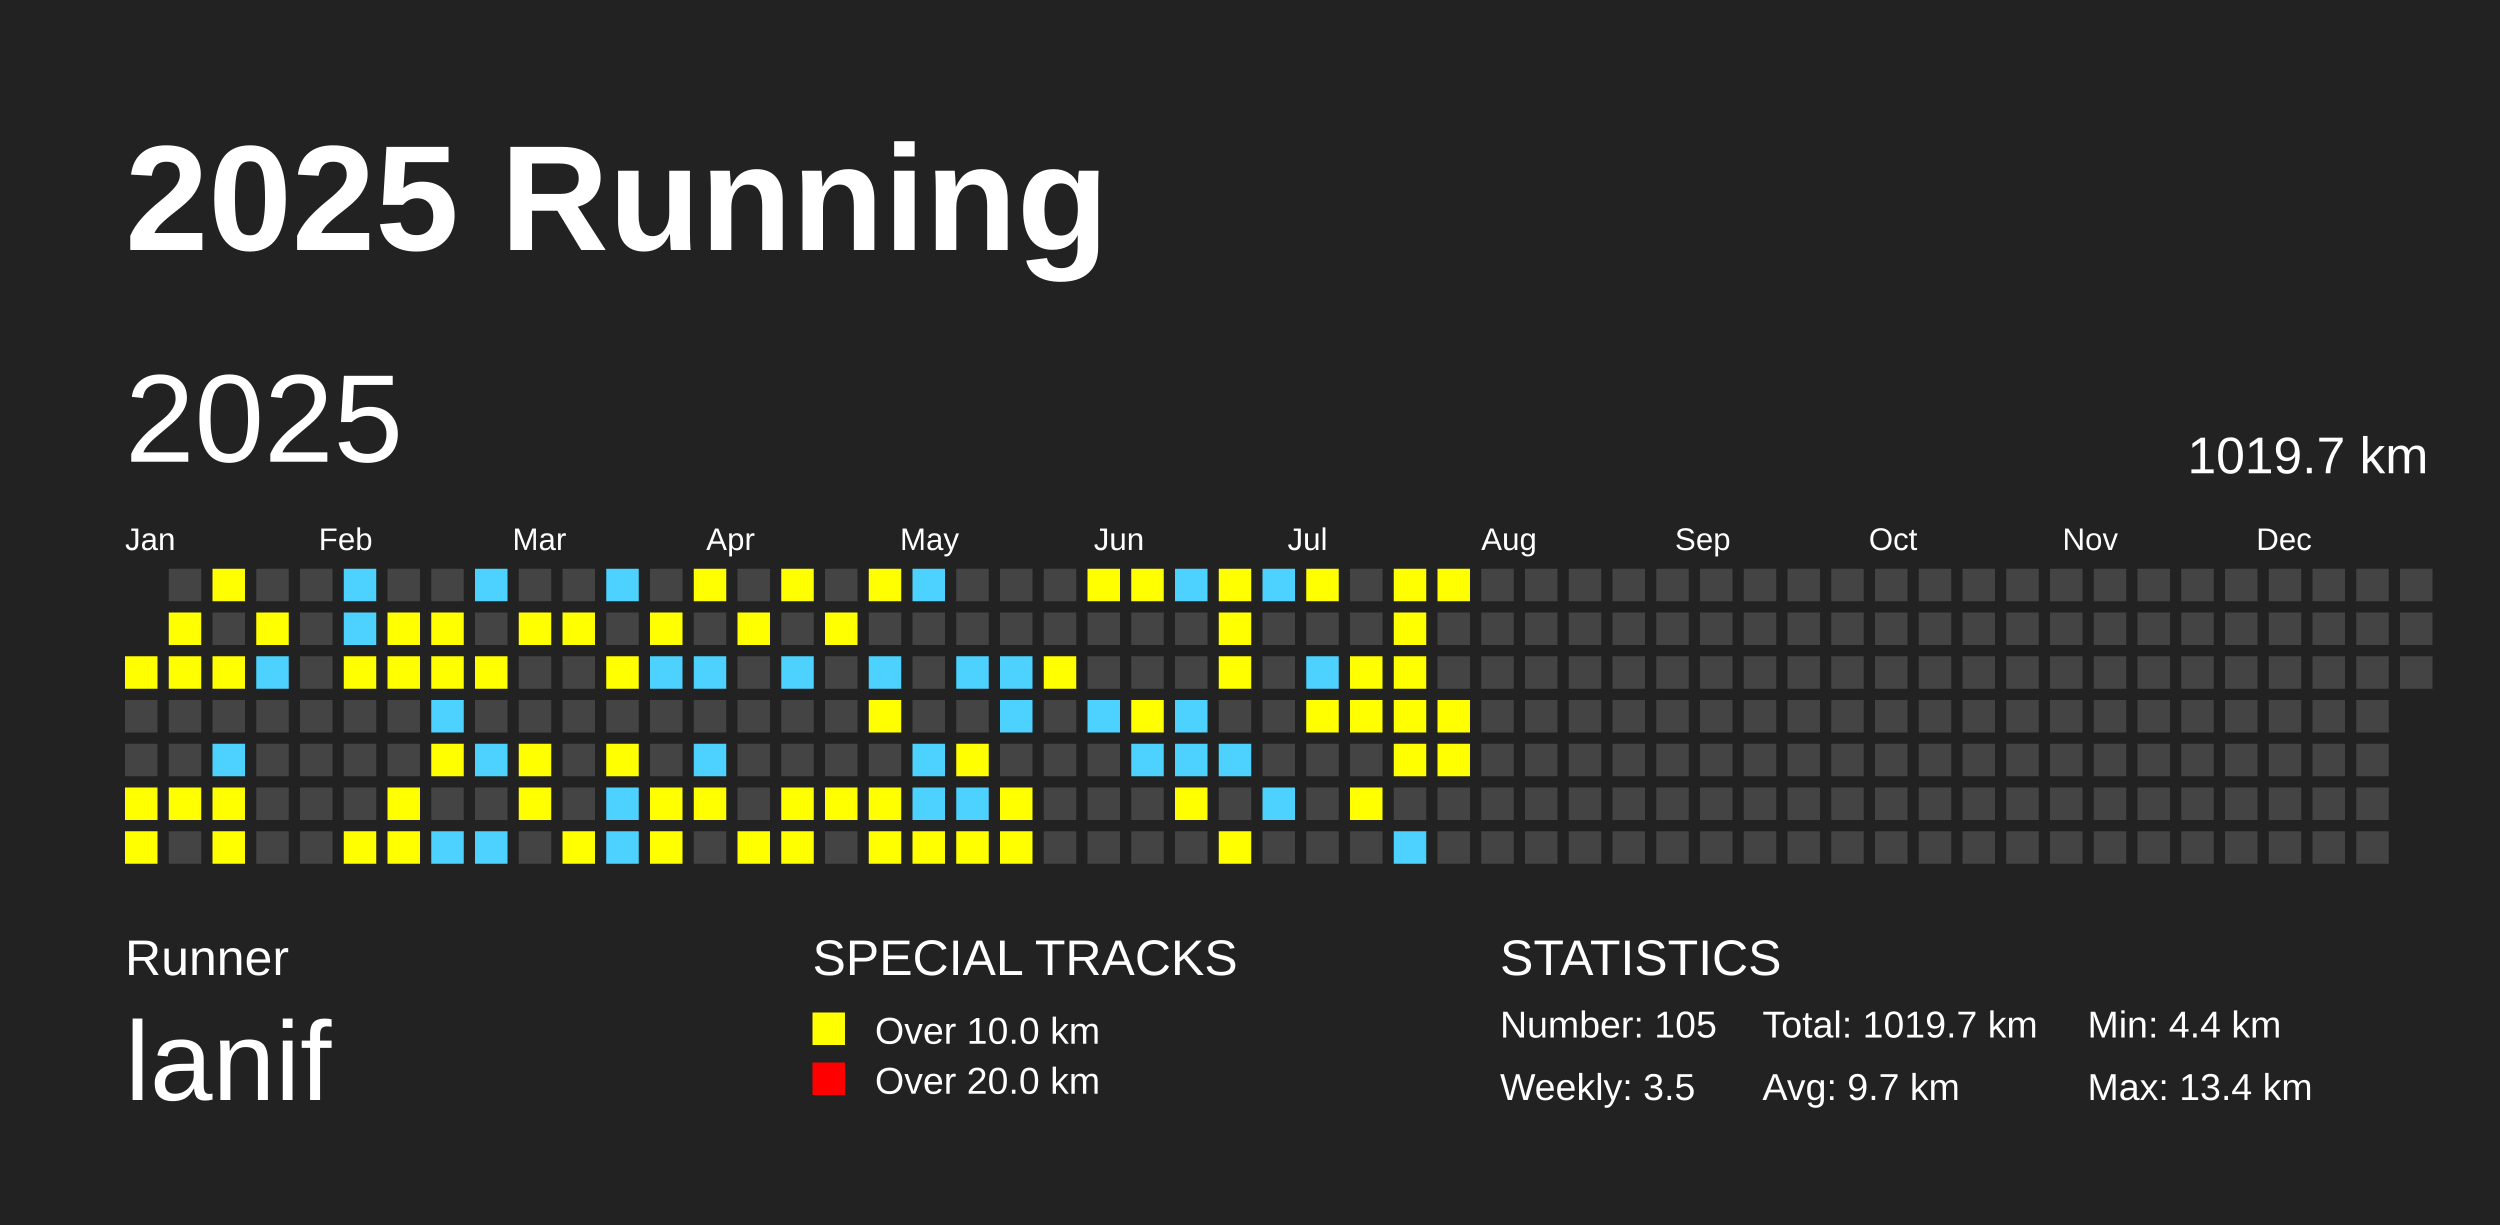
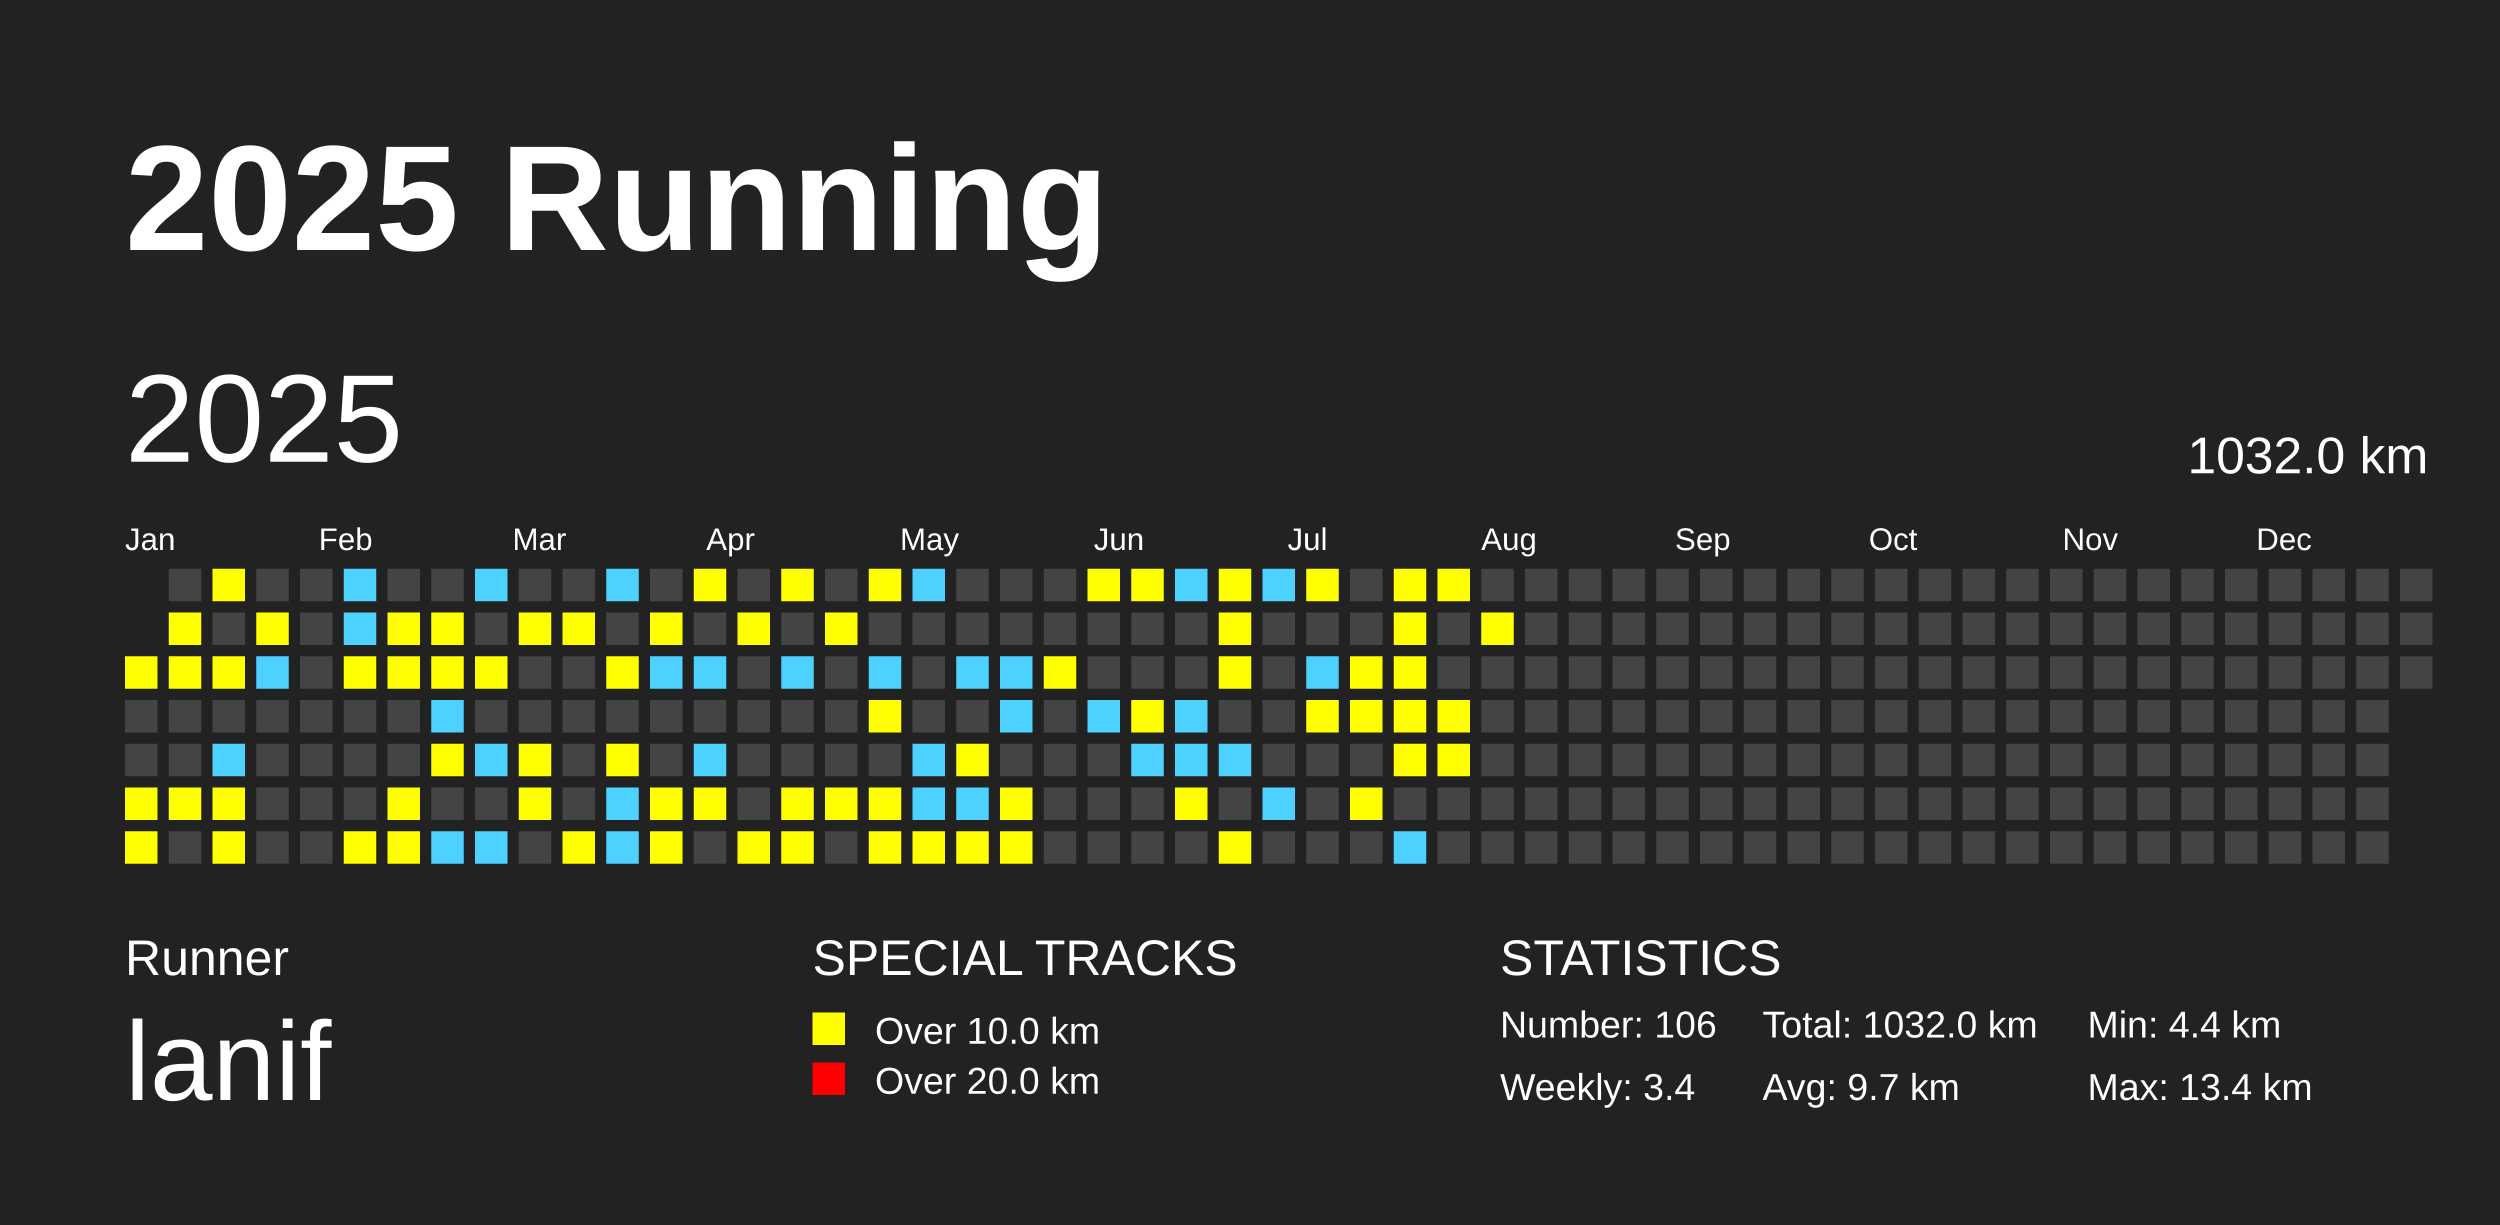
<svg xmlns="http://www.w3.org/2000/svg" baseProfile="full" height="98mm" version="1.1" viewBox="0,0,200,98" width="200mm">
  <defs />
  <rect fill="#222222" height="98" width="200" x="0" y="0" />
  <text fill="#FFFFFF" style="font-size:12px; font-family:Arial; font-weight:bold;" x="10" y="20">2025 Running</text>
  <text fill="#FFFFFF" style="font-size:4px; font-family:Arial" x="10" y="78">Runner</text>
  <text fill="#FFFFFF" style="font-size:9px; font-family:Arial" x="10" y="88">lanif</text>
  <text fill="#FFFFFF" style="font-size:4px; font-family:Arial" x="65" y="78">SPECIAL TRACKS</text>
  <rect fill="yellow" height="2.6" width="2.6" x="65" y="81" />
  <text fill="#FFFFFF" style="font-size:3px; font-family:Arial" x="70" y="83.5">Over 10.0 km</text>
  <rect fill="red" height="2.6" width="2.6" x="65" y="85" />
  <text fill="#FFFFFF" style="font-size:3px; font-family:Arial" x="70" y="87.5">Over 20.0 km</text>
  <text fill="#FFFFFF" style="font-size:4px; font-family:Arial" x="120" y="78">STATISTICS</text>
-   <text fill="#FFFFFF" style="font-size:3px; font-family:Arial" x="120" y="83">Number: 105</text>
-   <text fill="#FFFFFF" style="font-size:3px; font-family:Arial" x="120" y="88">Weekly: 3.5</text>
-   <text fill="#FFFFFF" style="font-size:3px; font-family:Arial" x="141" y="83">Total: 1019.7 km</text>
+   <text fill="#FFFFFF" style="font-size:3px; font-family:Arial" x="120" y="83">Number: 106</text>
+   <text fill="#FFFFFF" style="font-size:3px; font-family:Arial" x="120" y="88">Weekly: 3.4</text>
+   <text fill="#FFFFFF" style="font-size:3px; font-family:Arial" x="141" y="83">Total: 1032.0 km</text>
  <text fill="#FFFFFF" style="font-size:3px; font-family:Arial" x="141" y="88">Avg: 9.7 km</text>
  <text fill="#FFFFFF" style="font-size:3px; font-family:Arial" x="167" y="83">Min: 4.4 km</text>
  <text fill="#FFFFFF" style="font-size:3px; font-family:Arial" x="167" y="88">Max: 13.4 km</text>
  <text dominant-baseline="hanging" fill="#FFFFFF" style="font-size:10.0px; font-family:Arial;" x="10" y="30">2025</text>
-   <text dominant-baseline="hanging" fill="#FFFFFF" style="font-size:4.125px; font-family:Arial;" x="175" y="35">1019.7 km</text>
+   <text dominant-baseline="hanging" fill="#FFFFFF" style="font-size:4.125px; font-family:Arial;" x="175" y="35">1032.0 km</text>
  <text fill="#FFFFFF" style="font-size:2.5px; font-family:Arial" x="10.0" y="44">Jan</text>
  <text fill="#FFFFFF" style="font-size:2.5px; font-family:Arial" x="25.5" y="44">Feb</text>
  <text fill="#FFFFFF" style="font-size:2.5px; font-family:Arial" x="41.0" y="44">Mar</text>
  <text fill="#FFFFFF" style="font-size:2.5px; font-family:Arial" x="56.5" y="44">Apr</text>
  <text fill="#FFFFFF" style="font-size:2.5px; font-family:Arial" x="72.0" y="44">May</text>
  <text fill="#FFFFFF" style="font-size:2.5px; font-family:Arial" x="87.5" y="44">Jun</text>
  <text fill="#FFFFFF" style="font-size:2.5px; font-family:Arial" x="103.0" y="44">Jul</text>
  <text fill="#FFFFFF" style="font-size:2.5px; font-family:Arial" x="118.5" y="44">Aug</text>
  <text fill="#FFFFFF" style="font-size:2.5px; font-family:Arial" x="134.0" y="44">Sep</text>
  <text fill="#FFFFFF" style="font-size:2.5px; font-family:Arial" x="149.5" y="44">Oct</text>
  <text fill="#FFFFFF" style="font-size:2.5px; font-family:Arial" x="165.0" y="44">Nov</text>
  <text fill="#FFFFFF" style="font-size:2.5px; font-family:Arial" x="180.5" y="44">Dec</text>
  <rect fill="yellow" height="2.6" width="2.6" x="10.0" y="52.5" />
  <rect fill="#444444" height="2.6" width="2.6" x="10.0" y="56.0" />
  <rect fill="#444444" height="2.6" width="2.6" x="10.0" y="59.5" />
  <rect fill="yellow" height="2.6" width="2.6" x="10.0" y="63.0" />
  <rect fill="yellow" height="2.6" width="2.6" x="10.0" y="66.5" />
  <rect fill="#444444" height="2.6" width="2.6" x="13.5" y="45.5" />
  <rect fill="yellow" height="2.6" width="2.6" x="13.5" y="49.0" />
  <rect fill="yellow" height="2.6" width="2.6" x="13.5" y="52.5" />
  <rect fill="#444444" height="2.6" width="2.6" x="13.5" y="56.0" />
  <rect fill="#444444" height="2.6" width="2.6" x="13.5" y="59.5" />
  <rect fill="yellow" height="2.6" width="2.6" x="13.5" y="63.0" />
  <rect fill="#444444" height="2.6" width="2.6" x="13.5" y="66.5" />
  <rect fill="yellow" height="2.6" width="2.6" x="17.0" y="45.5" />
  <rect fill="#444444" height="2.6" width="2.6" x="17.0" y="49.0" />
  <rect fill="yellow" height="2.6" width="2.6" x="17.0" y="52.5" />
  <rect fill="#444444" height="2.6" width="2.6" x="17.0" y="56.0" />
  <rect fill="#4DD2FF" height="2.6" width="2.6" x="17.0" y="59.5" />
  <rect fill="yellow" height="2.6" width="2.6" x="17.0" y="63.0" />
  <rect fill="yellow" height="2.6" width="2.6" x="17.0" y="66.5" />
  <rect fill="#444444" height="2.6" width="2.6" x="20.5" y="45.5" />
  <rect fill="yellow" height="2.6" width="2.6" x="20.5" y="49.0" />
  <rect fill="#4DD2FF" height="2.6" width="2.6" x="20.5" y="52.5" />
  <rect fill="#444444" height="2.6" width="2.6" x="20.5" y="56.0" />
  <rect fill="#444444" height="2.6" width="2.6" x="20.5" y="59.5" />
  <rect fill="#444444" height="2.6" width="2.6" x="20.5" y="63.0" />
  <rect fill="#444444" height="2.6" width="2.6" x="20.5" y="66.5" />
  <rect fill="#444444" height="2.6" width="2.6" x="24.0" y="45.5" />
  <rect fill="#444444" height="2.6" width="2.6" x="24.0" y="49.0" />
  <rect fill="#444444" height="2.6" width="2.6" x="24.0" y="52.5" />
  <rect fill="#444444" height="2.6" width="2.6" x="24.0" y="56.0" />
  <rect fill="#444444" height="2.6" width="2.6" x="24.0" y="59.5" />
  <rect fill="#444444" height="2.6" width="2.6" x="24.0" y="63.0" />
  <rect fill="#444444" height="2.6" width="2.6" x="24.0" y="66.5" />
  <rect fill="#4DD2FF" height="2.6" width="2.6" x="27.5" y="45.5" />
  <rect fill="#4DD2FF" height="2.6" width="2.6" x="27.5" y="49.0" />
  <rect fill="yellow" height="2.6" width="2.6" x="27.5" y="52.5" />
  <rect fill="#444444" height="2.6" width="2.6" x="27.5" y="56.0" />
  <rect fill="#444444" height="2.6" width="2.6" x="27.5" y="59.5" />
  <rect fill="#444444" height="2.6" width="2.6" x="27.5" y="63.0" />
  <rect fill="yellow" height="2.6" width="2.6" x="27.5" y="66.5" />
  <rect fill="#444444" height="2.6" width="2.6" x="31.0" y="45.5" />
  <rect fill="yellow" height="2.6" width="2.6" x="31.0" y="49.0" />
  <rect fill="yellow" height="2.6" width="2.6" x="31.0" y="52.5" />
  <rect fill="#444444" height="2.6" width="2.6" x="31.0" y="56.0" />
  <rect fill="#444444" height="2.6" width="2.6" x="31.0" y="59.5" />
  <rect fill="yellow" height="2.6" width="2.6" x="31.0" y="63.0" />
  <rect fill="yellow" height="2.6" width="2.6" x="31.0" y="66.5" />
  <rect fill="#444444" height="2.6" width="2.6" x="34.5" y="45.5" />
  <rect fill="yellow" height="2.6" width="2.6" x="34.5" y="49.0" />
  <rect fill="yellow" height="2.6" width="2.6" x="34.5" y="52.5" />
  <rect fill="#4DD2FF" height="2.6" width="2.6" x="34.5" y="56.0" />
  <rect fill="yellow" height="2.6" width="2.6" x="34.5" y="59.5" />
  <rect fill="#444444" height="2.6" width="2.6" x="34.5" y="63.0" />
  <rect fill="#4DD2FF" height="2.6" width="2.6" x="34.5" y="66.5" />
  <rect fill="#4DD2FF" height="2.6" width="2.6" x="38.0" y="45.5" />
  <rect fill="#444444" height="2.6" width="2.6" x="38.0" y="49.0" />
  <rect fill="yellow" height="2.6" width="2.6" x="38.0" y="52.5" />
  <rect fill="#444444" height="2.6" width="2.6" x="38.0" y="56.0" />
  <rect fill="#4DD2FF" height="2.6" width="2.6" x="38.0" y="59.5" />
  <rect fill="#444444" height="2.6" width="2.6" x="38.0" y="63.0" />
  <rect fill="#4DD2FF" height="2.6" width="2.6" x="38.0" y="66.5" />
  <rect fill="#444444" height="2.6" width="2.6" x="41.5" y="45.5" />
  <rect fill="yellow" height="2.6" width="2.6" x="41.5" y="49.0" />
  <rect fill="#444444" height="2.6" width="2.6" x="41.5" y="52.5" />
  <rect fill="#444444" height="2.6" width="2.6" x="41.5" y="56.0" />
  <rect fill="yellow" height="2.6" width="2.6" x="41.5" y="59.5" />
  <rect fill="yellow" height="2.6" width="2.6" x="41.5" y="63.0" />
  <rect fill="#444444" height="2.6" width="2.6" x="41.5" y="66.5" />
  <rect fill="#444444" height="2.6" width="2.6" x="45.0" y="45.5" />
  <rect fill="yellow" height="2.6" width="2.6" x="45.0" y="49.0" />
  <rect fill="#444444" height="2.6" width="2.6" x="45.0" y="52.5" />
  <rect fill="#444444" height="2.6" width="2.6" x="45.0" y="56.0" />
  <rect fill="#444444" height="2.6" width="2.6" x="45.0" y="59.5" />
  <rect fill="#444444" height="2.6" width="2.6" x="45.0" y="63.0" />
  <rect fill="yellow" height="2.6" width="2.6" x="45.0" y="66.5" />
  <rect fill="#4DD2FF" height="2.6" width="2.6" x="48.5" y="45.5" />
  <rect fill="#444444" height="2.6" width="2.6" x="48.5" y="49.0" />
  <rect fill="yellow" height="2.6" width="2.6" x="48.5" y="52.5" />
  <rect fill="#444444" height="2.6" width="2.6" x="48.5" y="56.0" />
  <rect fill="yellow" height="2.6" width="2.6" x="48.5" y="59.5" />
  <rect fill="#4DD2FF" height="2.6" width="2.6" x="48.5" y="63.0" />
  <rect fill="#4DD2FF" height="2.6" width="2.6" x="48.5" y="66.5" />
  <rect fill="#444444" height="2.6" width="2.6" x="52.0" y="45.5" />
  <rect fill="yellow" height="2.6" width="2.6" x="52.0" y="49.0" />
  <rect fill="#4DD2FF" height="2.6" width="2.6" x="52.0" y="52.5" />
  <rect fill="#444444" height="2.6" width="2.6" x="52.0" y="56.0" />
  <rect fill="#444444" height="2.6" width="2.6" x="52.0" y="59.5" />
  <rect fill="yellow" height="2.6" width="2.6" x="52.0" y="63.0" />
  <rect fill="yellow" height="2.6" width="2.6" x="52.0" y="66.5" />
  <rect fill="yellow" height="2.6" width="2.6" x="55.5" y="45.5" />
  <rect fill="#444444" height="2.6" width="2.6" x="55.5" y="49.0" />
  <rect fill="#4DD2FF" height="2.6" width="2.6" x="55.5" y="52.5" />
  <rect fill="#444444" height="2.6" width="2.6" x="55.5" y="56.0" />
  <rect fill="#4DD2FF" height="2.6" width="2.6" x="55.5" y="59.5" />
  <rect fill="yellow" height="2.6" width="2.6" x="55.5" y="63.0" />
  <rect fill="#444444" height="2.6" width="2.6" x="55.5" y="66.5" />
  <rect fill="#444444" height="2.6" width="2.6" x="59.0" y="45.5" />
  <rect fill="yellow" height="2.6" width="2.6" x="59.0" y="49.0" />
  <rect fill="#444444" height="2.6" width="2.6" x="59.0" y="52.5" />
  <rect fill="#444444" height="2.6" width="2.6" x="59.0" y="56.0" />
  <rect fill="#444444" height="2.6" width="2.6" x="59.0" y="59.5" />
  <rect fill="#444444" height="2.6" width="2.6" x="59.0" y="63.0" />
  <rect fill="yellow" height="2.6" width="2.6" x="59.0" y="66.5" />
  <rect fill="yellow" height="2.6" width="2.6" x="62.5" y="45.5" />
  <rect fill="#444444" height="2.6" width="2.6" x="62.5" y="49.0" />
  <rect fill="#4DD2FF" height="2.6" width="2.6" x="62.5" y="52.5" />
  <rect fill="#444444" height="2.6" width="2.6" x="62.5" y="56.0" />
  <rect fill="#444444" height="2.6" width="2.6" x="62.5" y="59.5" />
  <rect fill="yellow" height="2.6" width="2.6" x="62.5" y="63.0" />
  <rect fill="yellow" height="2.6" width="2.6" x="62.5" y="66.5" />
  <rect fill="#444444" height="2.6" width="2.6" x="66.0" y="45.5" />
  <rect fill="yellow" height="2.6" width="2.6" x="66.0" y="49.0" />
  <rect fill="#444444" height="2.6" width="2.6" x="66.0" y="52.5" />
  <rect fill="#444444" height="2.6" width="2.6" x="66.0" y="56.0" />
  <rect fill="#444444" height="2.6" width="2.6" x="66.0" y="59.5" />
  <rect fill="yellow" height="2.6" width="2.6" x="66.0" y="63.0" />
  <rect fill="#444444" height="2.6" width="2.6" x="66.0" y="66.5" />
  <rect fill="yellow" height="2.6" width="2.6" x="69.5" y="45.5" />
  <rect fill="#444444" height="2.6" width="2.6" x="69.5" y="49.0" />
  <rect fill="#4DD2FF" height="2.6" width="2.6" x="69.5" y="52.5" />
  <rect fill="yellow" height="2.6" width="2.6" x="69.5" y="56.0" />
  <rect fill="#444444" height="2.6" width="2.6" x="69.5" y="59.5" />
  <rect fill="yellow" height="2.6" width="2.6" x="69.5" y="63.0" />
  <rect fill="yellow" height="2.6" width="2.6" x="69.5" y="66.5" />
  <rect fill="#4DD2FF" height="2.6" width="2.6" x="73.0" y="45.5" />
  <rect fill="#444444" height="2.6" width="2.6" x="73.0" y="49.0" />
  <rect fill="#444444" height="2.6" width="2.6" x="73.0" y="52.5" />
  <rect fill="#444444" height="2.6" width="2.6" x="73.0" y="56.0" />
  <rect fill="#4DD2FF" height="2.6" width="2.6" x="73.0" y="59.5" />
  <rect fill="#4DD2FF" height="2.6" width="2.6" x="73.0" y="63.0" />
  <rect fill="yellow" height="2.6" width="2.6" x="73.0" y="66.5" />
  <rect fill="#444444" height="2.6" width="2.6" x="76.5" y="45.5" />
  <rect fill="#444444" height="2.6" width="2.6" x="76.5" y="49.0" />
  <rect fill="#4DD2FF" height="2.6" width="2.6" x="76.5" y="52.5" />
  <rect fill="#444444" height="2.6" width="2.6" x="76.5" y="56.0" />
  <rect fill="yellow" height="2.6" width="2.6" x="76.5" y="59.5" />
  <rect fill="#4DD2FF" height="2.6" width="2.6" x="76.5" y="63.0" />
  <rect fill="yellow" height="2.6" width="2.6" x="76.5" y="66.5" />
  <rect fill="#444444" height="2.6" width="2.6" x="80.0" y="45.5" />
  <rect fill="#444444" height="2.6" width="2.6" x="80.0" y="49.0" />
  <rect fill="#4DD2FF" height="2.6" width="2.6" x="80.0" y="52.5" />
  <rect fill="#4DD2FF" height="2.6" width="2.6" x="80.0" y="56.0" />
  <rect fill="#444444" height="2.6" width="2.6" x="80.0" y="59.5" />
  <rect fill="yellow" height="2.6" width="2.6" x="80.0" y="63.0" />
  <rect fill="yellow" height="2.6" width="2.6" x="80.0" y="66.5" />
  <rect fill="#444444" height="2.6" width="2.6" x="83.5" y="45.5" />
  <rect fill="#444444" height="2.6" width="2.6" x="83.5" y="49.0" />
  <rect fill="yellow" height="2.6" width="2.6" x="83.5" y="52.5" />
  <rect fill="#444444" height="2.6" width="2.6" x="83.5" y="56.0" />
  <rect fill="#444444" height="2.6" width="2.6" x="83.5" y="59.5" />
  <rect fill="#444444" height="2.6" width="2.6" x="83.5" y="63.0" />
  <rect fill="#444444" height="2.6" width="2.6" x="83.5" y="66.5" />
  <rect fill="yellow" height="2.6" width="2.6" x="87.0" y="45.5" />
  <rect fill="#444444" height="2.6" width="2.6" x="87.0" y="49.0" />
  <rect fill="#444444" height="2.6" width="2.6" x="87.0" y="52.5" />
  <rect fill="#4DD2FF" height="2.6" width="2.6" x="87.0" y="56.0" />
  <rect fill="#444444" height="2.6" width="2.6" x="87.0" y="59.5" />
  <rect fill="#444444" height="2.6" width="2.6" x="87.0" y="63.0" />
  <rect fill="#444444" height="2.6" width="2.6" x="87.0" y="66.5" />
  <rect fill="yellow" height="2.6" width="2.6" x="90.5" y="45.5" />
  <rect fill="#444444" height="2.6" width="2.6" x="90.5" y="49.0" />
  <rect fill="#444444" height="2.6" width="2.6" x="90.5" y="52.5" />
  <rect fill="yellow" height="2.6" width="2.6" x="90.5" y="56.0" />
  <rect fill="#4DD2FF" height="2.6" width="2.6" x="90.5" y="59.5" />
  <rect fill="#444444" height="2.6" width="2.6" x="90.5" y="63.0" />
  <rect fill="#444444" height="2.6" width="2.6" x="90.5" y="66.5" />
  <rect fill="#4DD2FF" height="2.6" width="2.6" x="94.0" y="45.5" />
  <rect fill="#444444" height="2.6" width="2.6" x="94.0" y="49.0" />
  <rect fill="#444444" height="2.6" width="2.6" x="94.0" y="52.5" />
  <rect fill="#4DD2FF" height="2.6" width="2.6" x="94.0" y="56.0" />
  <rect fill="#4DD2FF" height="2.6" width="2.6" x="94.0" y="59.5" />
  <rect fill="yellow" height="2.6" width="2.6" x="94.0" y="63.0" />
  <rect fill="#444444" height="2.6" width="2.6" x="94.0" y="66.5" />
  <rect fill="yellow" height="2.6" width="2.6" x="97.5" y="45.5" />
  <rect fill="yellow" height="2.6" width="2.6" x="97.5" y="49.0" />
  <rect fill="yellow" height="2.6" width="2.6" x="97.5" y="52.5" />
  <rect fill="#444444" height="2.6" width="2.6" x="97.5" y="56.0" />
  <rect fill="#4DD2FF" height="2.6" width="2.6" x="97.5" y="59.5" />
  <rect fill="#444444" height="2.6" width="2.6" x="97.5" y="63.0" />
  <rect fill="yellow" height="2.6" width="2.6" x="97.5" y="66.5" />
  <rect fill="#4DD2FF" height="2.6" width="2.6" x="101.0" y="45.5" />
  <rect fill="#444444" height="2.6" width="2.6" x="101.0" y="49.0" />
  <rect fill="#444444" height="2.6" width="2.6" x="101.0" y="52.5" />
  <rect fill="#444444" height="2.6" width="2.6" x="101.0" y="56.0" />
  <rect fill="#444444" height="2.6" width="2.6" x="101.0" y="59.5" />
  <rect fill="#4DD2FF" height="2.6" width="2.6" x="101.0" y="63.0" />
  <rect fill="#444444" height="2.6" width="2.6" x="101.0" y="66.5" />
  <rect fill="yellow" height="2.6" width="2.6" x="104.5" y="45.5" />
  <rect fill="#444444" height="2.6" width="2.6" x="104.5" y="49.0" />
  <rect fill="#4DD2FF" height="2.6" width="2.6" x="104.5" y="52.5" />
  <rect fill="yellow" height="2.6" width="2.6" x="104.5" y="56.0" />
  <rect fill="#444444" height="2.6" width="2.6" x="104.5" y="59.5" />
  <rect fill="#444444" height="2.6" width="2.6" x="104.5" y="63.0" />
  <rect fill="#444444" height="2.6" width="2.6" x="104.5" y="66.5" />
  <rect fill="#444444" height="2.6" width="2.6" x="108.0" y="45.5" />
  <rect fill="#444444" height="2.6" width="2.6" x="108.0" y="49.0" />
  <rect fill="yellow" height="2.6" width="2.6" x="108.0" y="52.5" />
  <rect fill="yellow" height="2.6" width="2.6" x="108.0" y="56.0" />
  <rect fill="#444444" height="2.6" width="2.6" x="108.0" y="59.5" />
  <rect fill="yellow" height="2.6" width="2.6" x="108.0" y="63.0" />
  <rect fill="#444444" height="2.6" width="2.6" x="108.0" y="66.5" />
  <rect fill="yellow" height="2.6" width="2.6" x="111.5" y="45.5" />
  <rect fill="yellow" height="2.6" width="2.6" x="111.5" y="49.0" />
  <rect fill="yellow" height="2.6" width="2.6" x="111.5" y="52.5" />
  <rect fill="yellow" height="2.6" width="2.6" x="111.5" y="56.0" />
  <rect fill="yellow" height="2.6" width="2.6" x="111.5" y="59.5" />
  <rect fill="#444444" height="2.6" width="2.6" x="111.5" y="63.0" />
  <rect fill="#4DD2FF" height="2.6" width="2.6" x="111.5" y="66.5" />
  <rect fill="yellow" height="2.6" width="2.6" x="115.0" y="45.5" />
  <rect fill="#444444" height="2.6" width="2.6" x="115.0" y="49.0" />
  <rect fill="#444444" height="2.6" width="2.6" x="115.0" y="52.5" />
  <rect fill="yellow" height="2.6" width="2.6" x="115.0" y="56.0" />
  <rect fill="yellow" height="2.6" width="2.6" x="115.0" y="59.5" />
  <rect fill="#444444" height="2.6" width="2.6" x="115.0" y="63.0" />
  <rect fill="#444444" height="2.6" width="2.6" x="115.0" y="66.5" />
  <rect fill="#444444" height="2.6" width="2.6" x="118.5" y="45.5" />
-   <rect fill="#444444" height="2.6" width="2.6" x="118.5" y="49.0" />
+   <rect fill="yellow" height="2.6" width="2.6" x="118.5" y="49.0" />
  <rect fill="#444444" height="2.6" width="2.6" x="118.5" y="52.5" />
  <rect fill="#444444" height="2.6" width="2.6" x="118.5" y="56.0" />
  <rect fill="#444444" height="2.6" width="2.6" x="118.5" y="59.5" />
  <rect fill="#444444" height="2.6" width="2.6" x="118.5" y="63.0" />
  <rect fill="#444444" height="2.6" width="2.6" x="118.5" y="66.5" />
  <rect fill="#444444" height="2.6" width="2.6" x="122.0" y="45.5" />
  <rect fill="#444444" height="2.6" width="2.6" x="122.0" y="49.0" />
  <rect fill="#444444" height="2.6" width="2.6" x="122.0" y="52.5" />
  <rect fill="#444444" height="2.6" width="2.6" x="122.0" y="56.0" />
  <rect fill="#444444" height="2.6" width="2.6" x="122.0" y="59.5" />
  <rect fill="#444444" height="2.6" width="2.6" x="122.0" y="63.0" />
  <rect fill="#444444" height="2.6" width="2.6" x="122.0" y="66.5" />
  <rect fill="#444444" height="2.6" width="2.6" x="125.5" y="45.5" />
  <rect fill="#444444" height="2.6" width="2.6" x="125.5" y="49.0" />
  <rect fill="#444444" height="2.6" width="2.6" x="125.5" y="52.5" />
  <rect fill="#444444" height="2.6" width="2.6" x="125.5" y="56.0" />
  <rect fill="#444444" height="2.6" width="2.6" x="125.5" y="59.5" />
  <rect fill="#444444" height="2.6" width="2.6" x="125.5" y="63.0" />
  <rect fill="#444444" height="2.6" width="2.6" x="125.5" y="66.5" />
  <rect fill="#444444" height="2.6" width="2.6" x="129.0" y="45.5" />
  <rect fill="#444444" height="2.6" width="2.6" x="129.0" y="49.0" />
  <rect fill="#444444" height="2.6" width="2.6" x="129.0" y="52.5" />
  <rect fill="#444444" height="2.6" width="2.6" x="129.0" y="56.0" />
  <rect fill="#444444" height="2.6" width="2.6" x="129.0" y="59.5" />
  <rect fill="#444444" height="2.6" width="2.6" x="129.0" y="63.0" />
  <rect fill="#444444" height="2.6" width="2.6" x="129.0" y="66.5" />
  <rect fill="#444444" height="2.6" width="2.6" x="132.5" y="45.5" />
  <rect fill="#444444" height="2.6" width="2.6" x="132.5" y="49.0" />
  <rect fill="#444444" height="2.6" width="2.6" x="132.5" y="52.5" />
  <rect fill="#444444" height="2.6" width="2.6" x="132.5" y="56.0" />
  <rect fill="#444444" height="2.6" width="2.6" x="132.5" y="59.5" />
  <rect fill="#444444" height="2.6" width="2.6" x="132.5" y="63.0" />
  <rect fill="#444444" height="2.6" width="2.6" x="132.5" y="66.5" />
  <rect fill="#444444" height="2.6" width="2.6" x="136.0" y="45.5" />
  <rect fill="#444444" height="2.6" width="2.6" x="136.0" y="49.0" />
  <rect fill="#444444" height="2.6" width="2.6" x="136.0" y="52.5" />
  <rect fill="#444444" height="2.6" width="2.6" x="136.0" y="56.0" />
  <rect fill="#444444" height="2.6" width="2.6" x="136.0" y="59.5" />
  <rect fill="#444444" height="2.6" width="2.6" x="136.0" y="63.0" />
  <rect fill="#444444" height="2.6" width="2.6" x="136.0" y="66.5" />
  <rect fill="#444444" height="2.6" width="2.6" x="139.5" y="45.5" />
  <rect fill="#444444" height="2.6" width="2.6" x="139.5" y="49.0" />
  <rect fill="#444444" height="2.6" width="2.6" x="139.5" y="52.5" />
  <rect fill="#444444" height="2.6" width="2.6" x="139.5" y="56.0" />
  <rect fill="#444444" height="2.6" width="2.6" x="139.5" y="59.5" />
  <rect fill="#444444" height="2.6" width="2.6" x="139.5" y="63.0" />
  <rect fill="#444444" height="2.6" width="2.6" x="139.5" y="66.5" />
  <rect fill="#444444" height="2.6" width="2.6" x="143.0" y="45.5" />
  <rect fill="#444444" height="2.6" width="2.6" x="143.0" y="49.0" />
  <rect fill="#444444" height="2.6" width="2.6" x="143.0" y="52.5" />
  <rect fill="#444444" height="2.6" width="2.6" x="143.0" y="56.0" />
  <rect fill="#444444" height="2.6" width="2.6" x="143.0" y="59.5" />
  <rect fill="#444444" height="2.6" width="2.6" x="143.0" y="63.0" />
  <rect fill="#444444" height="2.6" width="2.6" x="143.0" y="66.5" />
  <rect fill="#444444" height="2.6" width="2.6" x="146.5" y="45.5" />
  <rect fill="#444444" height="2.6" width="2.6" x="146.5" y="49.0" />
  <rect fill="#444444" height="2.6" width="2.6" x="146.5" y="52.5" />
  <rect fill="#444444" height="2.6" width="2.6" x="146.5" y="56.0" />
  <rect fill="#444444" height="2.6" width="2.6" x="146.5" y="59.5" />
  <rect fill="#444444" height="2.6" width="2.6" x="146.5" y="63.0" />
  <rect fill="#444444" height="2.6" width="2.6" x="146.5" y="66.5" />
  <rect fill="#444444" height="2.6" width="2.6" x="150.0" y="45.5" />
  <rect fill="#444444" height="2.6" width="2.6" x="150.0" y="49.0" />
  <rect fill="#444444" height="2.6" width="2.6" x="150.0" y="52.5" />
  <rect fill="#444444" height="2.6" width="2.6" x="150.0" y="56.0" />
  <rect fill="#444444" height="2.6" width="2.6" x="150.0" y="59.5" />
  <rect fill="#444444" height="2.6" width="2.6" x="150.0" y="63.0" />
  <rect fill="#444444" height="2.6" width="2.6" x="150.0" y="66.5" />
  <rect fill="#444444" height="2.6" width="2.6" x="153.5" y="45.5" />
  <rect fill="#444444" height="2.6" width="2.6" x="153.5" y="49.0" />
  <rect fill="#444444" height="2.6" width="2.6" x="153.5" y="52.5" />
  <rect fill="#444444" height="2.6" width="2.6" x="153.5" y="56.0" />
  <rect fill="#444444" height="2.6" width="2.6" x="153.5" y="59.5" />
  <rect fill="#444444" height="2.6" width="2.6" x="153.5" y="63.0" />
  <rect fill="#444444" height="2.6" width="2.6" x="153.5" y="66.5" />
  <rect fill="#444444" height="2.6" width="2.6" x="157.0" y="45.5" />
  <rect fill="#444444" height="2.6" width="2.6" x="157.0" y="49.0" />
  <rect fill="#444444" height="2.6" width="2.6" x="157.0" y="52.5" />
  <rect fill="#444444" height="2.6" width="2.6" x="157.0" y="56.0" />
  <rect fill="#444444" height="2.6" width="2.6" x="157.0" y="59.5" />
  <rect fill="#444444" height="2.6" width="2.6" x="157.0" y="63.0" />
  <rect fill="#444444" height="2.6" width="2.6" x="157.0" y="66.5" />
  <rect fill="#444444" height="2.6" width="2.6" x="160.5" y="45.5" />
  <rect fill="#444444" height="2.6" width="2.6" x="160.5" y="49.0" />
  <rect fill="#444444" height="2.6" width="2.6" x="160.5" y="52.5" />
  <rect fill="#444444" height="2.6" width="2.6" x="160.5" y="56.0" />
  <rect fill="#444444" height="2.6" width="2.6" x="160.5" y="59.5" />
  <rect fill="#444444" height="2.6" width="2.6" x="160.5" y="63.0" />
  <rect fill="#444444" height="2.6" width="2.6" x="160.5" y="66.5" />
  <rect fill="#444444" height="2.6" width="2.6" x="164.0" y="45.5" />
  <rect fill="#444444" height="2.6" width="2.6" x="164.0" y="49.0" />
  <rect fill="#444444" height="2.6" width="2.6" x="164.0" y="52.5" />
  <rect fill="#444444" height="2.6" width="2.6" x="164.0" y="56.0" />
  <rect fill="#444444" height="2.6" width="2.6" x="164.0" y="59.5" />
  <rect fill="#444444" height="2.6" width="2.6" x="164.0" y="63.0" />
  <rect fill="#444444" height="2.6" width="2.6" x="164.0" y="66.5" />
  <rect fill="#444444" height="2.6" width="2.6" x="167.5" y="45.5" />
  <rect fill="#444444" height="2.6" width="2.6" x="167.5" y="49.0" />
  <rect fill="#444444" height="2.6" width="2.6" x="167.5" y="52.5" />
  <rect fill="#444444" height="2.6" width="2.6" x="167.5" y="56.0" />
  <rect fill="#444444" height="2.6" width="2.6" x="167.5" y="59.5" />
  <rect fill="#444444" height="2.6" width="2.6" x="167.5" y="63.0" />
  <rect fill="#444444" height="2.6" width="2.6" x="167.5" y="66.5" />
  <rect fill="#444444" height="2.6" width="2.6" x="171.0" y="45.5" />
  <rect fill="#444444" height="2.6" width="2.6" x="171.0" y="49.0" />
  <rect fill="#444444" height="2.6" width="2.6" x="171.0" y="52.5" />
  <rect fill="#444444" height="2.6" width="2.6" x="171.0" y="56.0" />
  <rect fill="#444444" height="2.6" width="2.6" x="171.0" y="59.5" />
  <rect fill="#444444" height="2.6" width="2.6" x="171.0" y="63.0" />
  <rect fill="#444444" height="2.6" width="2.6" x="171.0" y="66.5" />
  <rect fill="#444444" height="2.6" width="2.6" x="174.5" y="45.5" />
  <rect fill="#444444" height="2.6" width="2.6" x="174.5" y="49.0" />
  <rect fill="#444444" height="2.6" width="2.6" x="174.5" y="52.5" />
  <rect fill="#444444" height="2.6" width="2.6" x="174.5" y="56.0" />
  <rect fill="#444444" height="2.6" width="2.6" x="174.5" y="59.5" />
  <rect fill="#444444" height="2.6" width="2.6" x="174.5" y="63.0" />
  <rect fill="#444444" height="2.6" width="2.6" x="174.5" y="66.5" />
  <rect fill="#444444" height="2.6" width="2.6" x="178.0" y="45.5" />
  <rect fill="#444444" height="2.6" width="2.6" x="178.0" y="49.0" />
  <rect fill="#444444" height="2.6" width="2.6" x="178.0" y="52.5" />
  <rect fill="#444444" height="2.6" width="2.6" x="178.0" y="56.0" />
  <rect fill="#444444" height="2.6" width="2.6" x="178.0" y="59.5" />
  <rect fill="#444444" height="2.6" width="2.6" x="178.0" y="63.0" />
  <rect fill="#444444" height="2.6" width="2.6" x="178.0" y="66.5" />
  <rect fill="#444444" height="2.6" width="2.6" x="181.5" y="45.5" />
  <rect fill="#444444" height="2.6" width="2.6" x="181.5" y="49.0" />
  <rect fill="#444444" height="2.6" width="2.6" x="181.5" y="52.5" />
  <rect fill="#444444" height="2.6" width="2.6" x="181.5" y="56.0" />
  <rect fill="#444444" height="2.6" width="2.6" x="181.5" y="59.5" />
  <rect fill="#444444" height="2.6" width="2.6" x="181.5" y="63.0" />
  <rect fill="#444444" height="2.6" width="2.6" x="181.5" y="66.5" />
  <rect fill="#444444" height="2.6" width="2.6" x="185.0" y="45.5" />
  <rect fill="#444444" height="2.6" width="2.6" x="185.0" y="49.0" />
  <rect fill="#444444" height="2.6" width="2.6" x="185.0" y="52.5" />
  <rect fill="#444444" height="2.6" width="2.6" x="185.0" y="56.0" />
  <rect fill="#444444" height="2.6" width="2.6" x="185.0" y="59.5" />
  <rect fill="#444444" height="2.6" width="2.6" x="185.0" y="63.0" />
  <rect fill="#444444" height="2.6" width="2.6" x="185.0" y="66.5" />
  <rect fill="#444444" height="2.6" width="2.6" x="188.5" y="45.5" />
  <rect fill="#444444" height="2.6" width="2.6" x="188.5" y="49.0" />
  <rect fill="#444444" height="2.6" width="2.6" x="188.5" y="52.5" />
  <rect fill="#444444" height="2.6" width="2.6" x="188.5" y="56.0" />
  <rect fill="#444444" height="2.6" width="2.6" x="188.5" y="59.5" />
  <rect fill="#444444" height="2.6" width="2.6" x="188.5" y="63.0" />
  <rect fill="#444444" height="2.6" width="2.6" x="188.5" y="66.5" />
  <rect fill="#444444" height="2.6" width="2.6" x="192.0" y="45.5" />
  <rect fill="#444444" height="2.6" width="2.6" x="192.0" y="49.0" />
  <rect fill="#444444" height="2.6" width="2.6" x="192.0" y="52.5" />
</svg>
